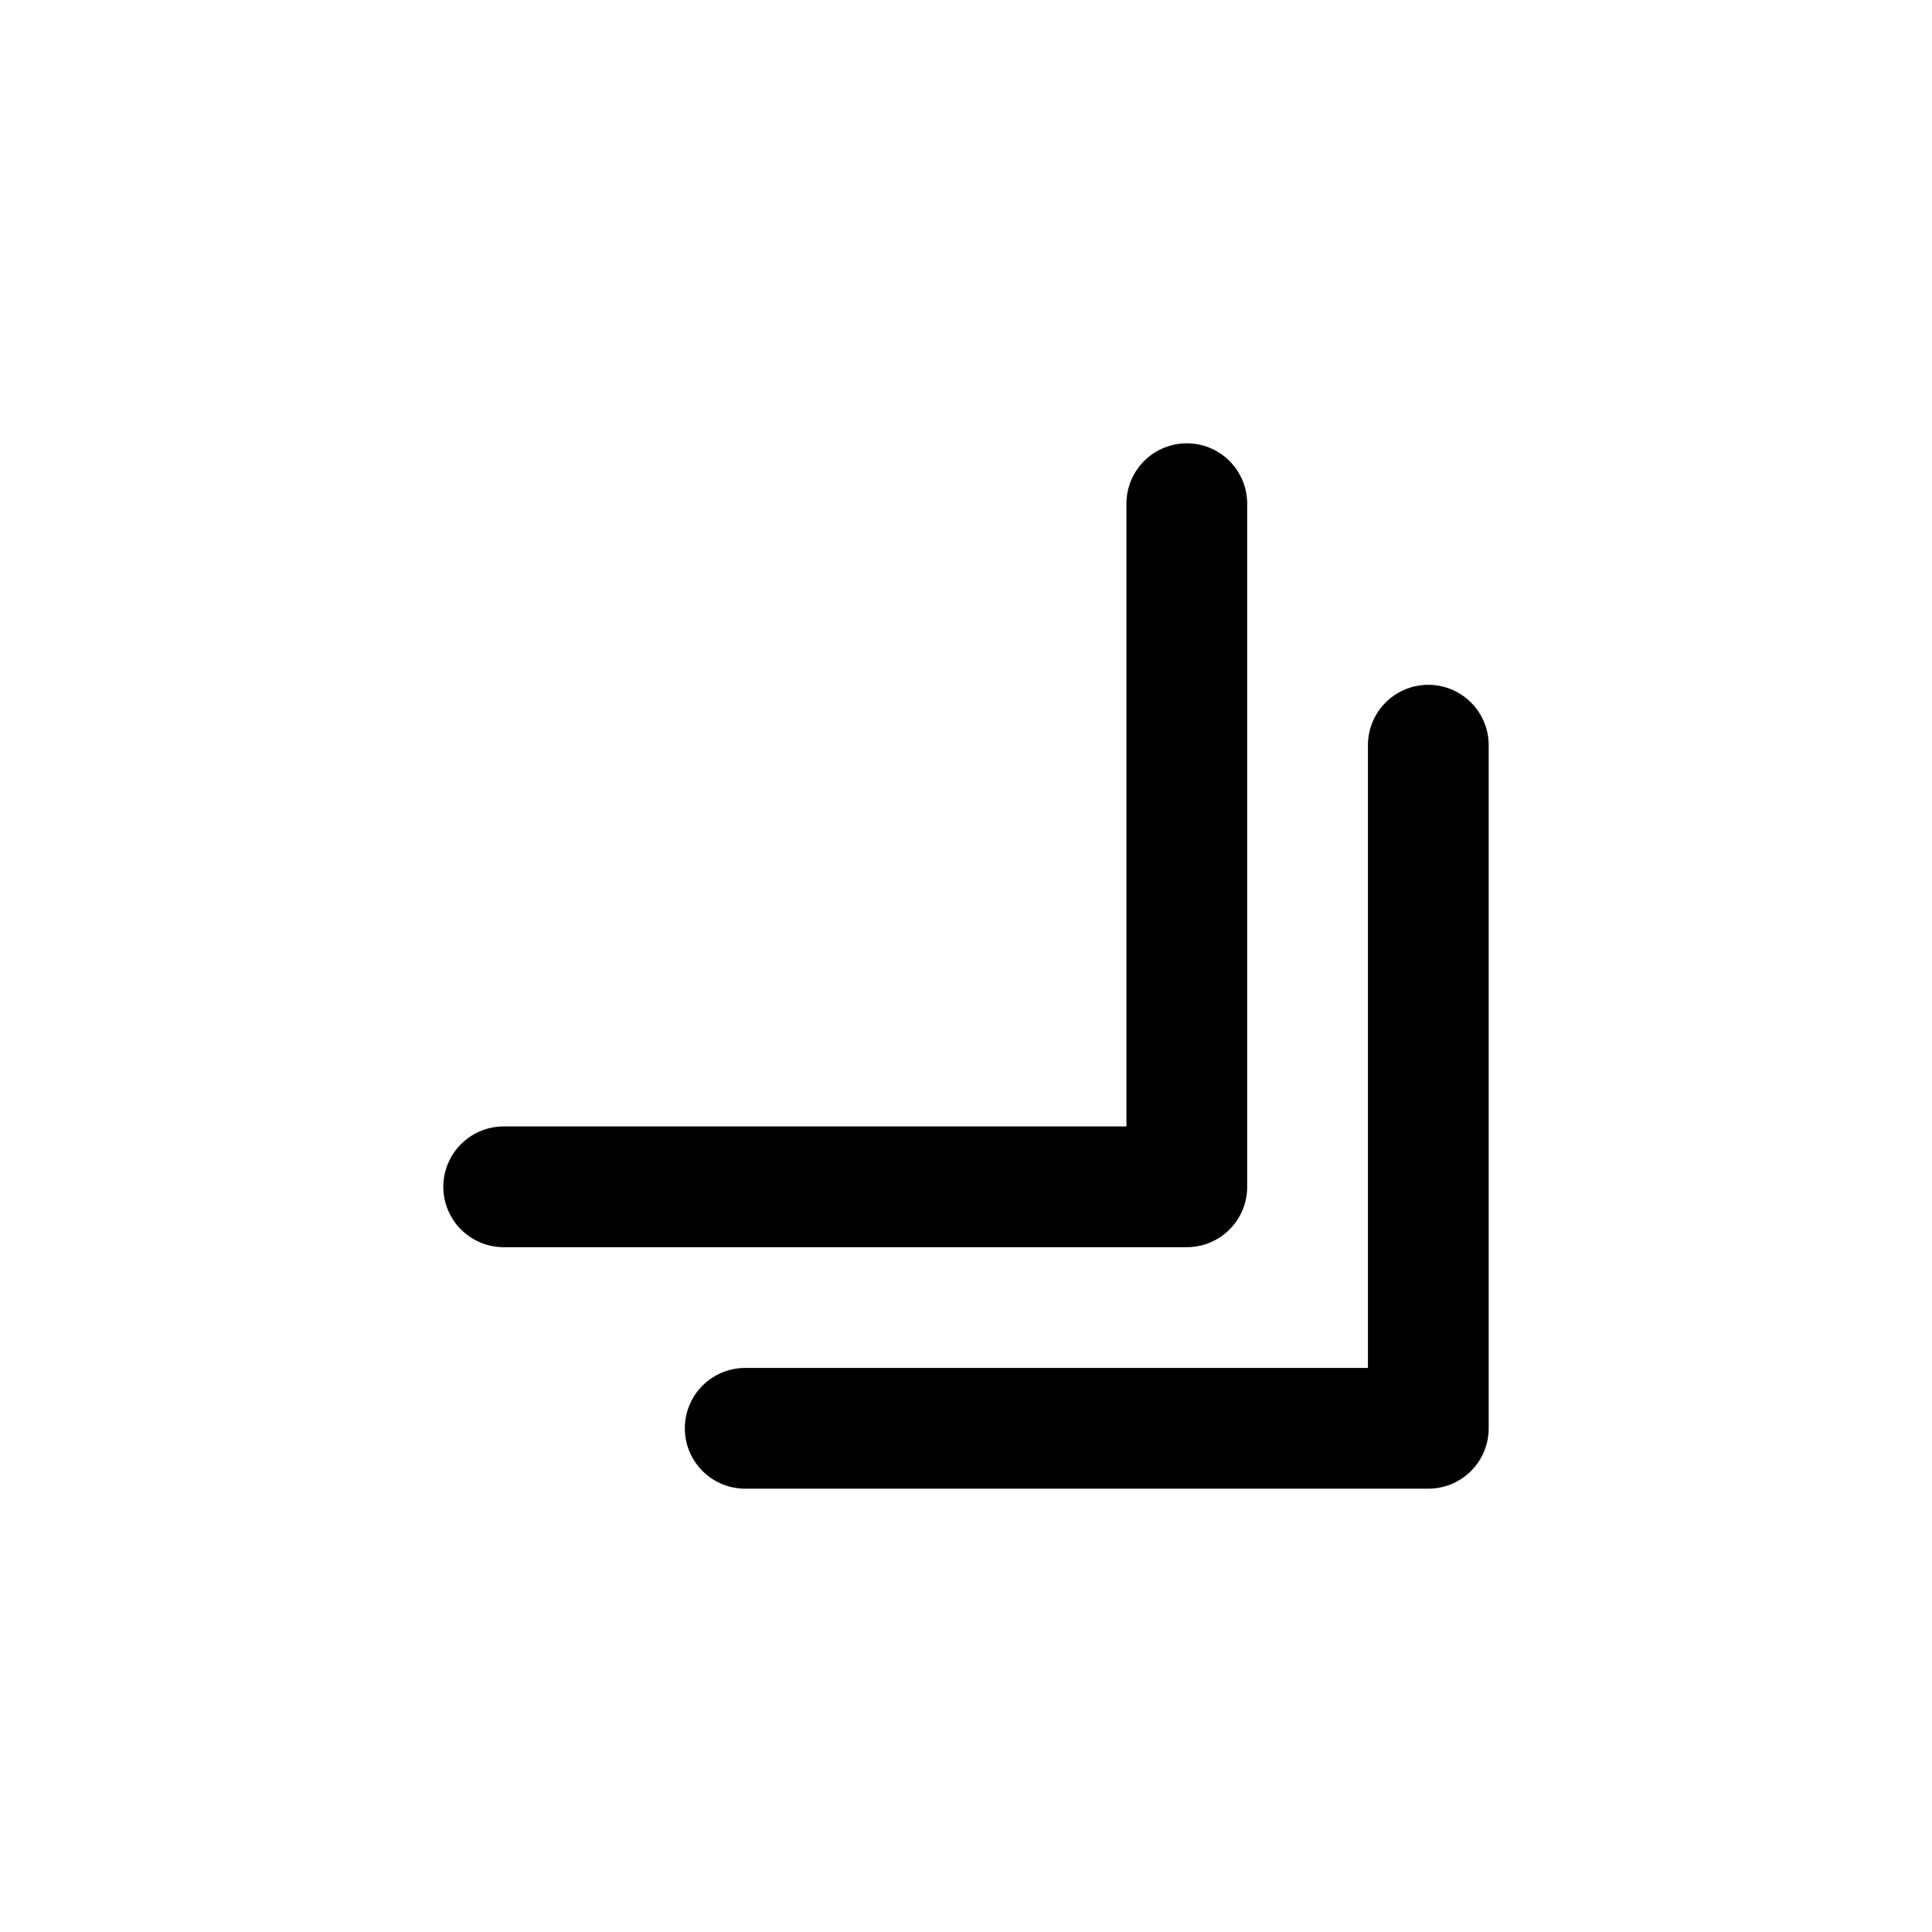
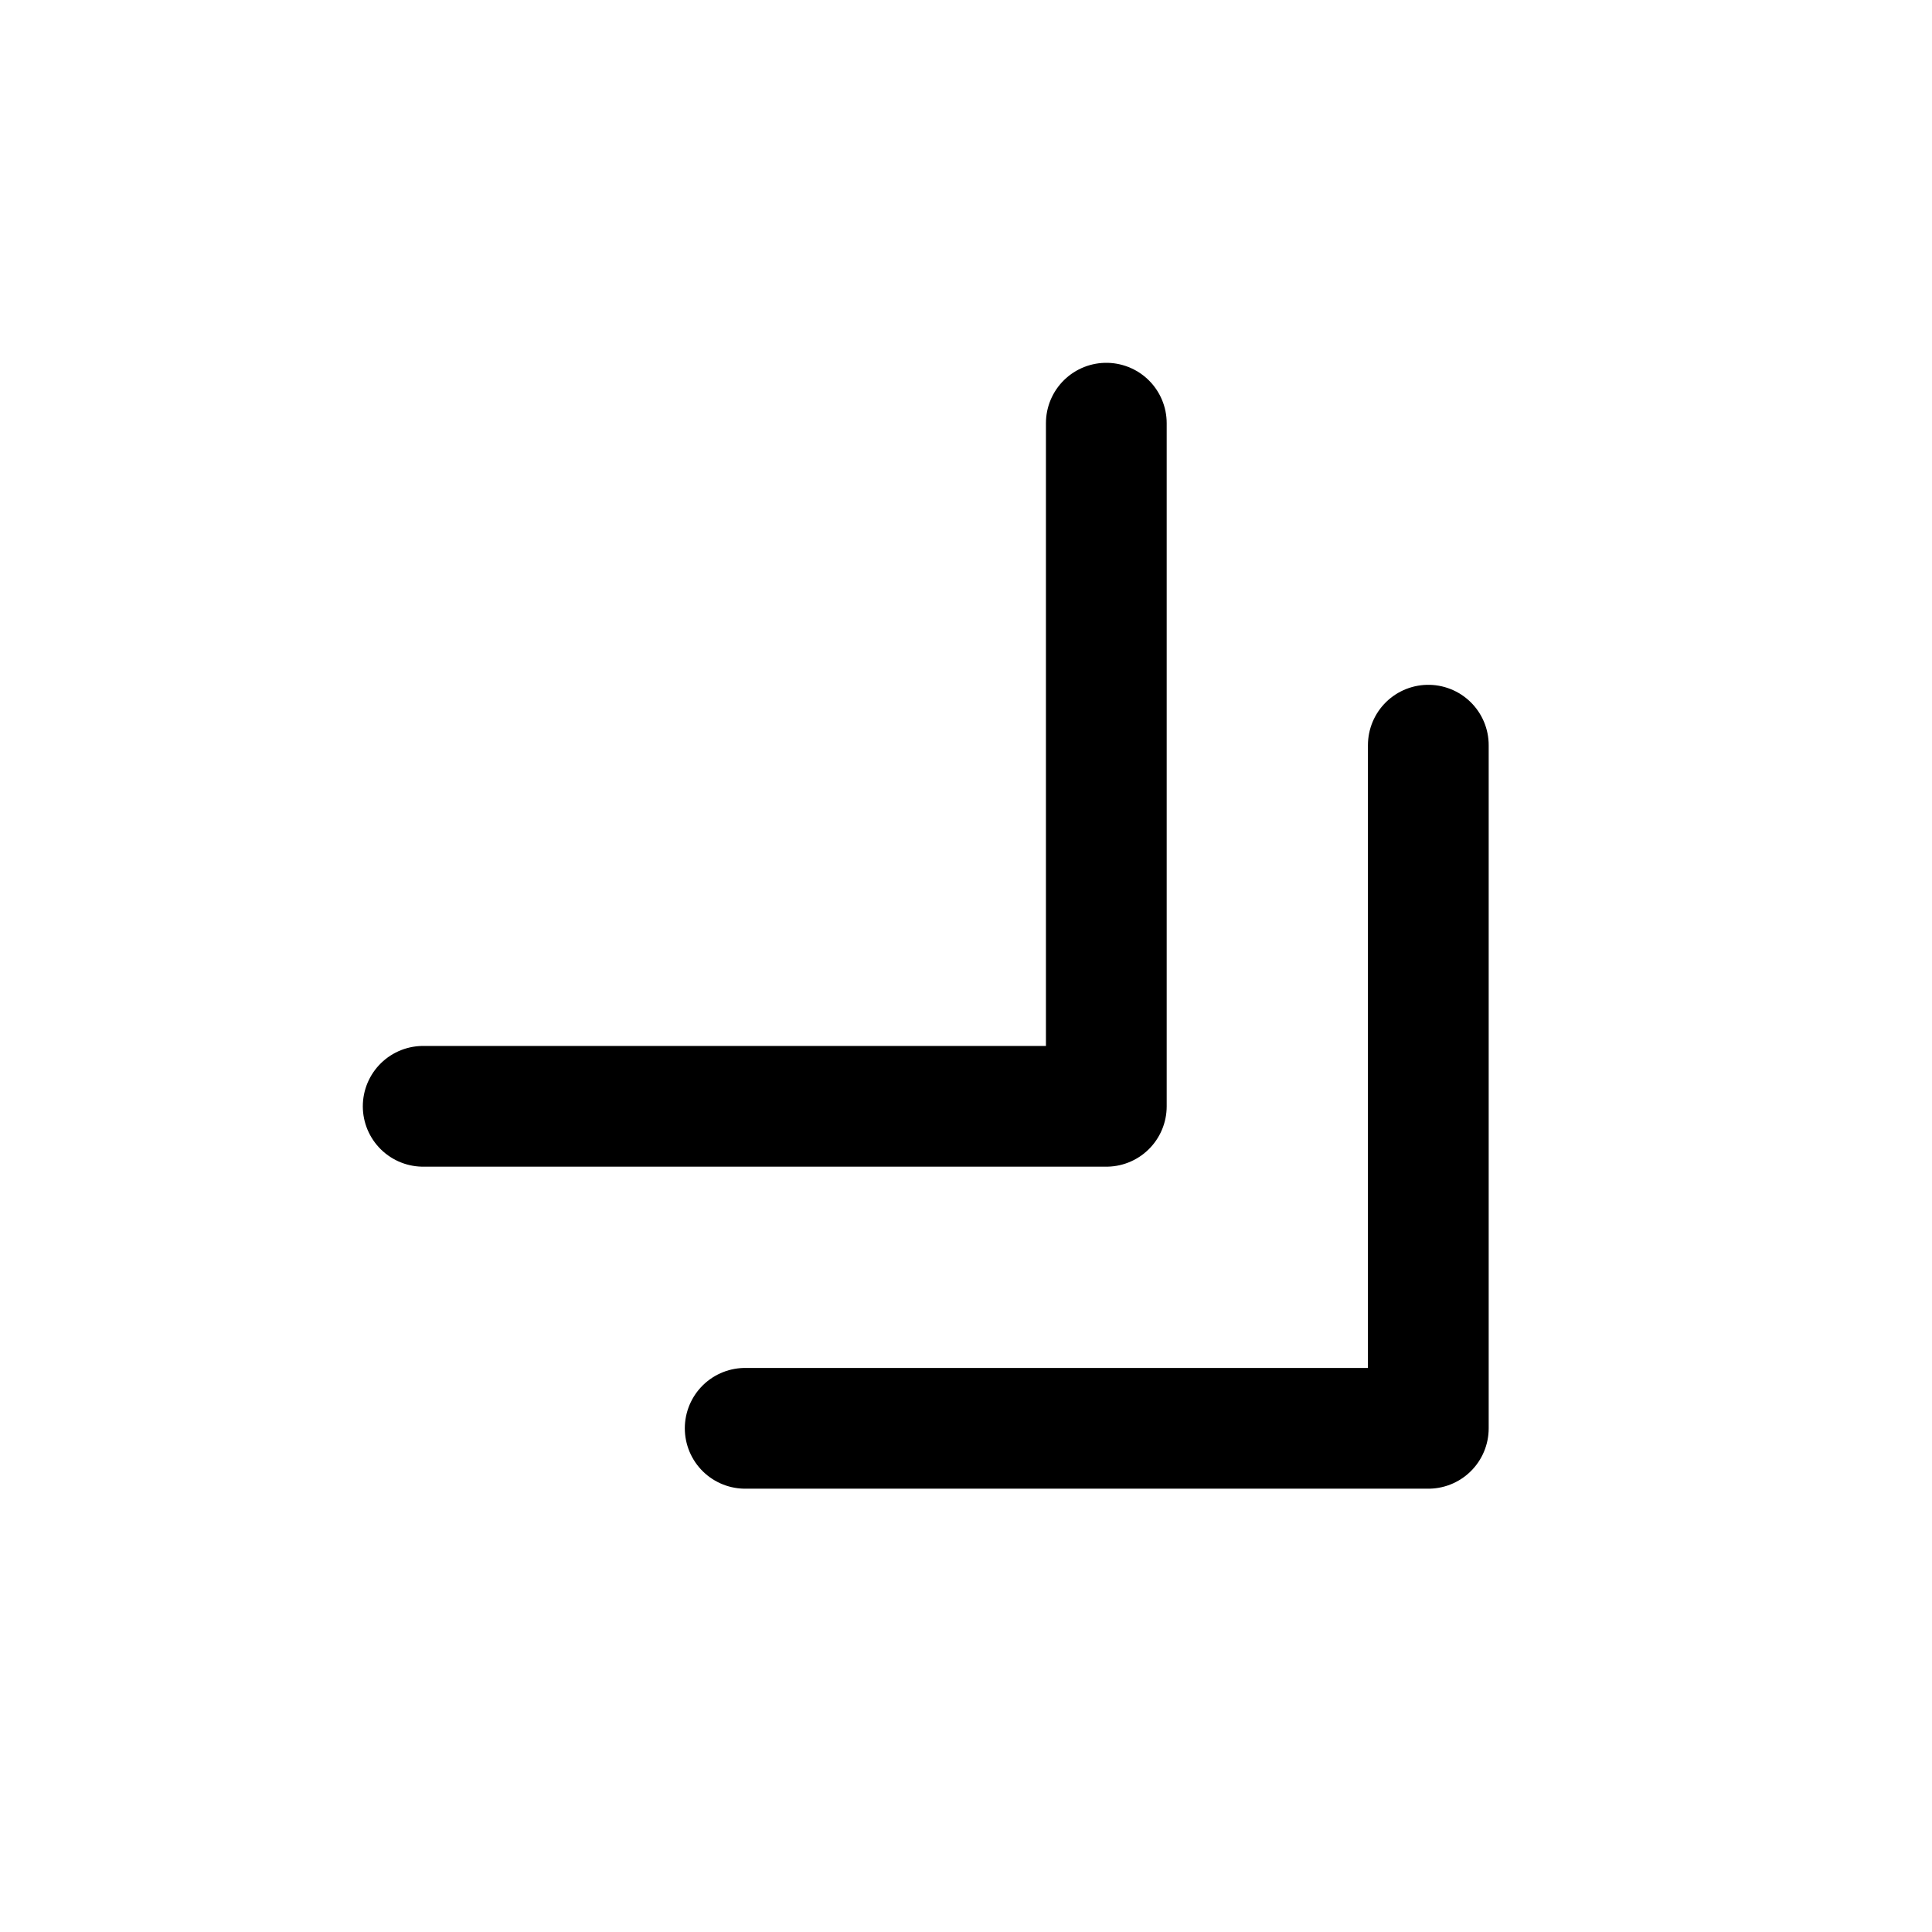
<svg xmlns="http://www.w3.org/2000/svg" width="24" height="24" fill="none" viewBox="0 0 24 24" stroke-width="1.5" stroke-linecap="round" stroke-linejoin="round" stroke="currentColor">
  <path d="M9.257 17.743h8.486V9.257" />
-   <path d="M6.257 14.743h8.486V6.257" />
+   <path d="M5.257 13.743h8.486V5.257" />
</svg>
